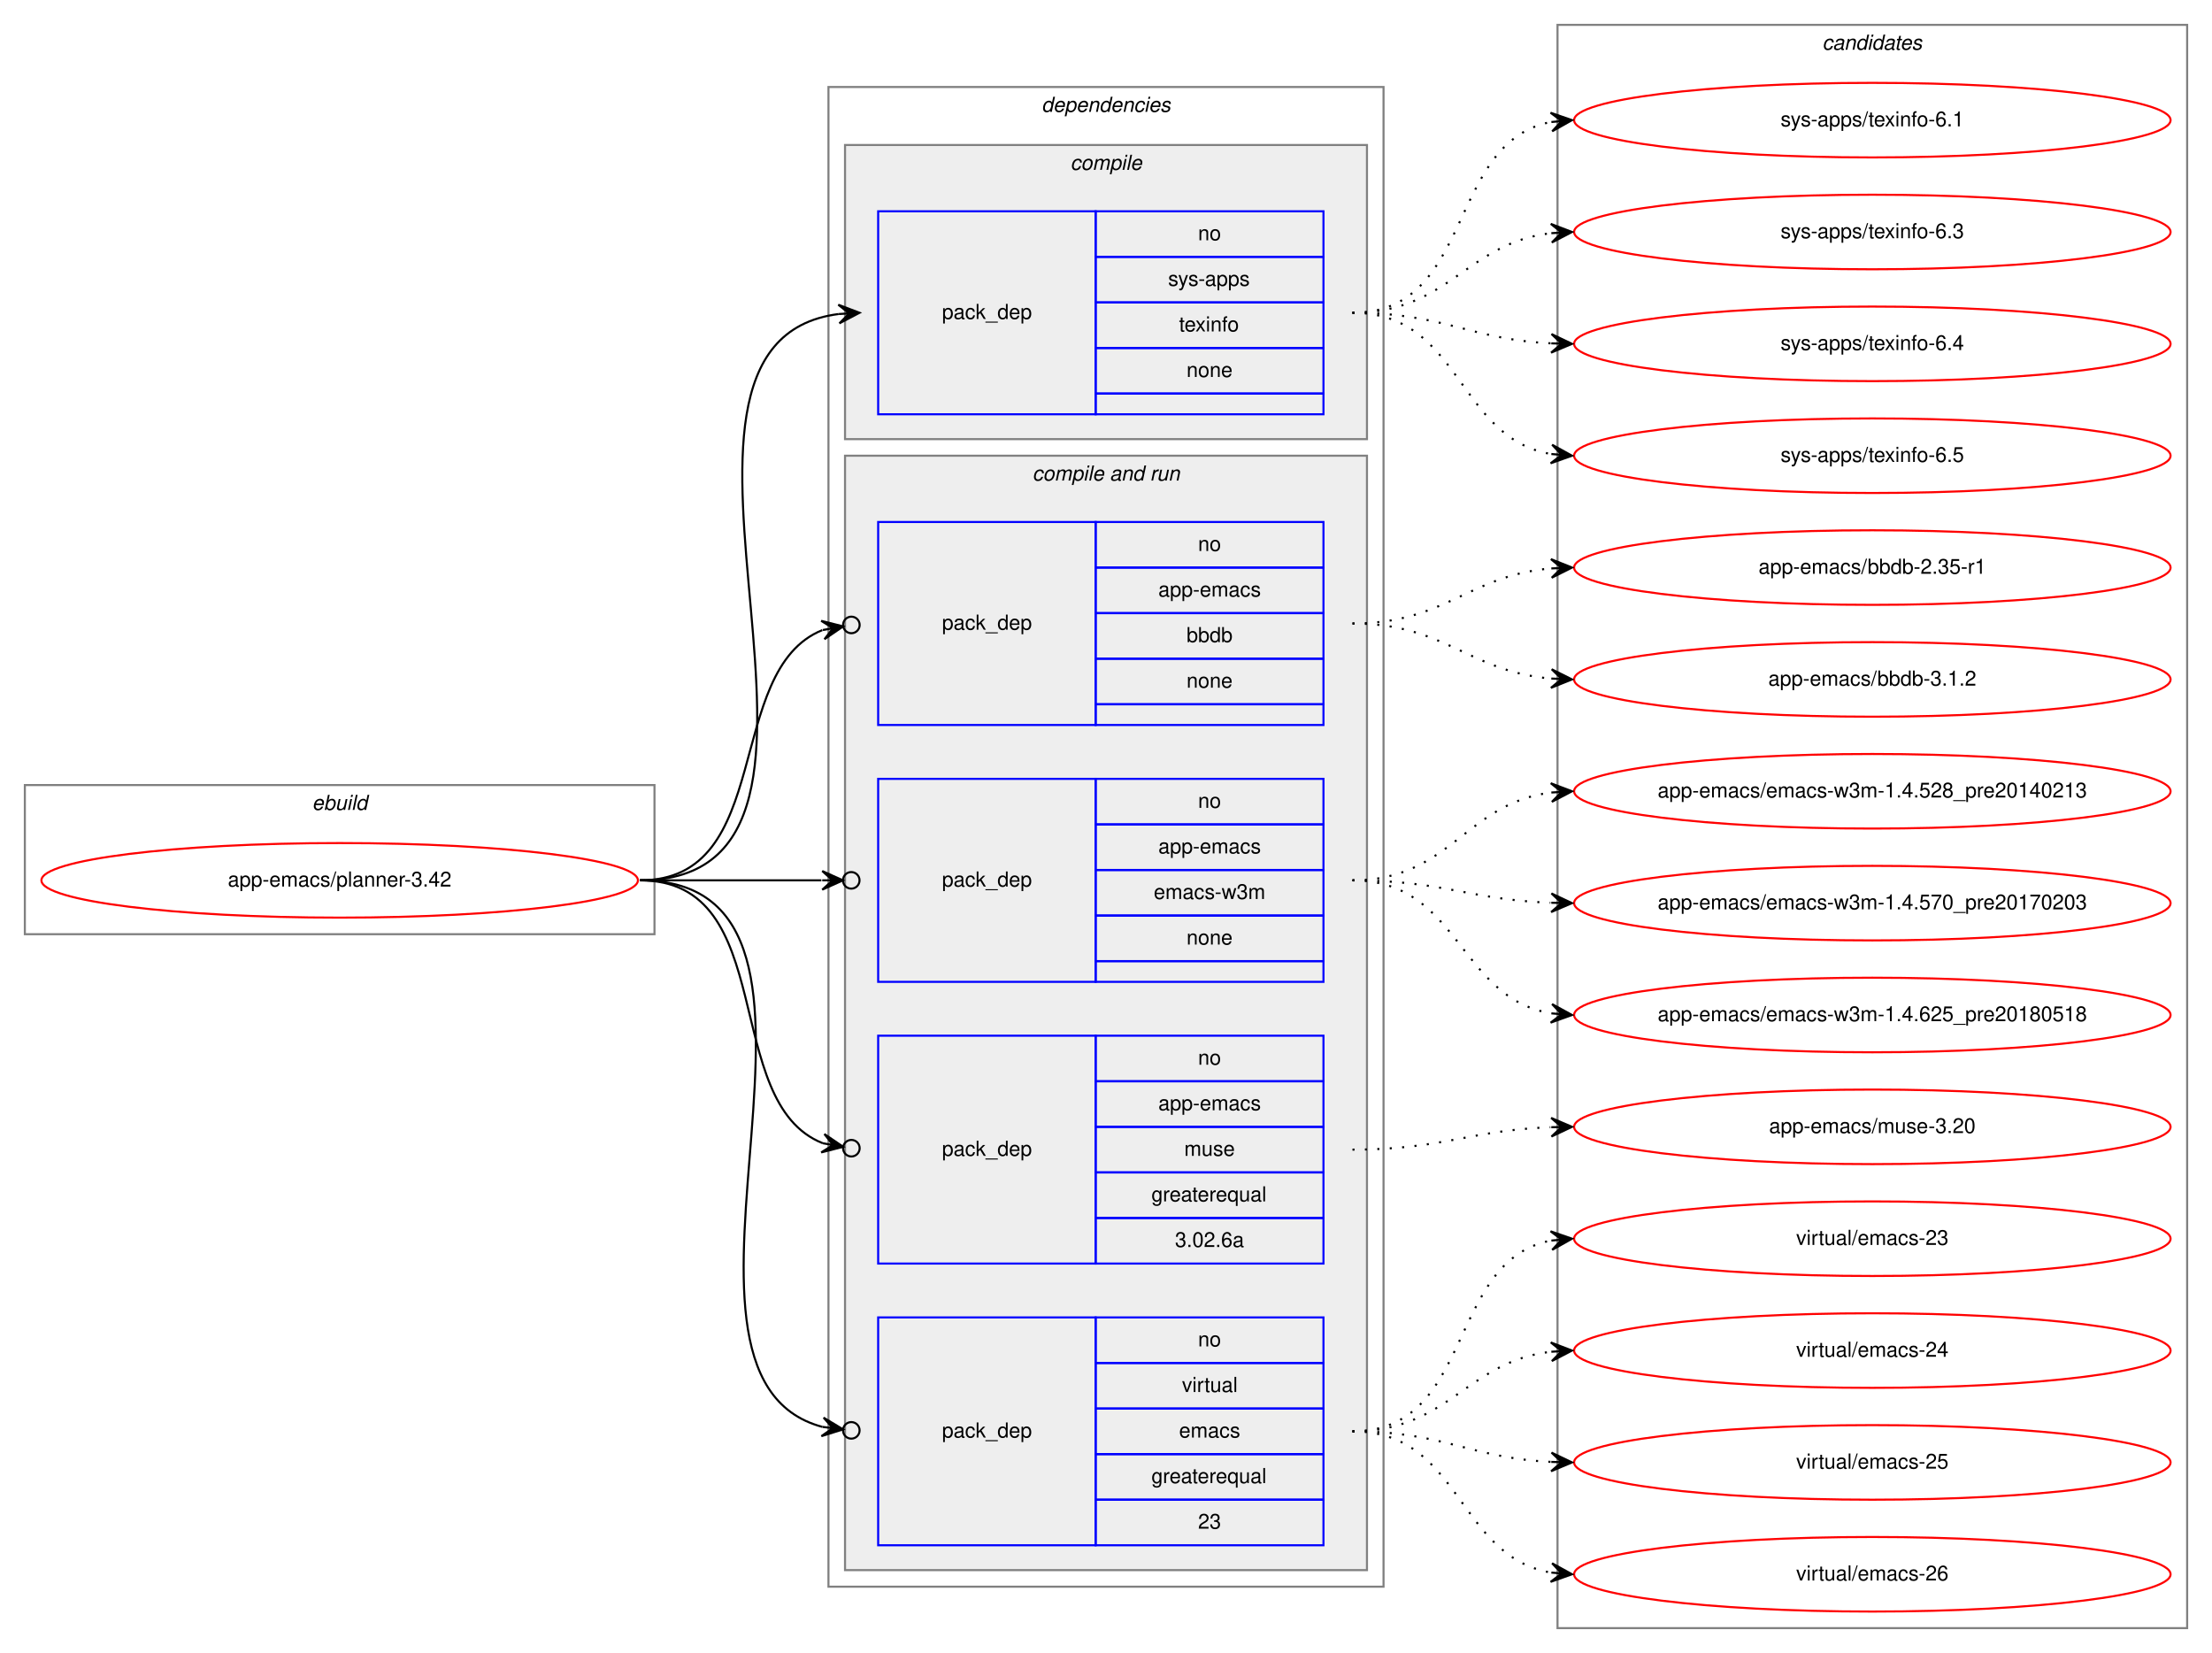
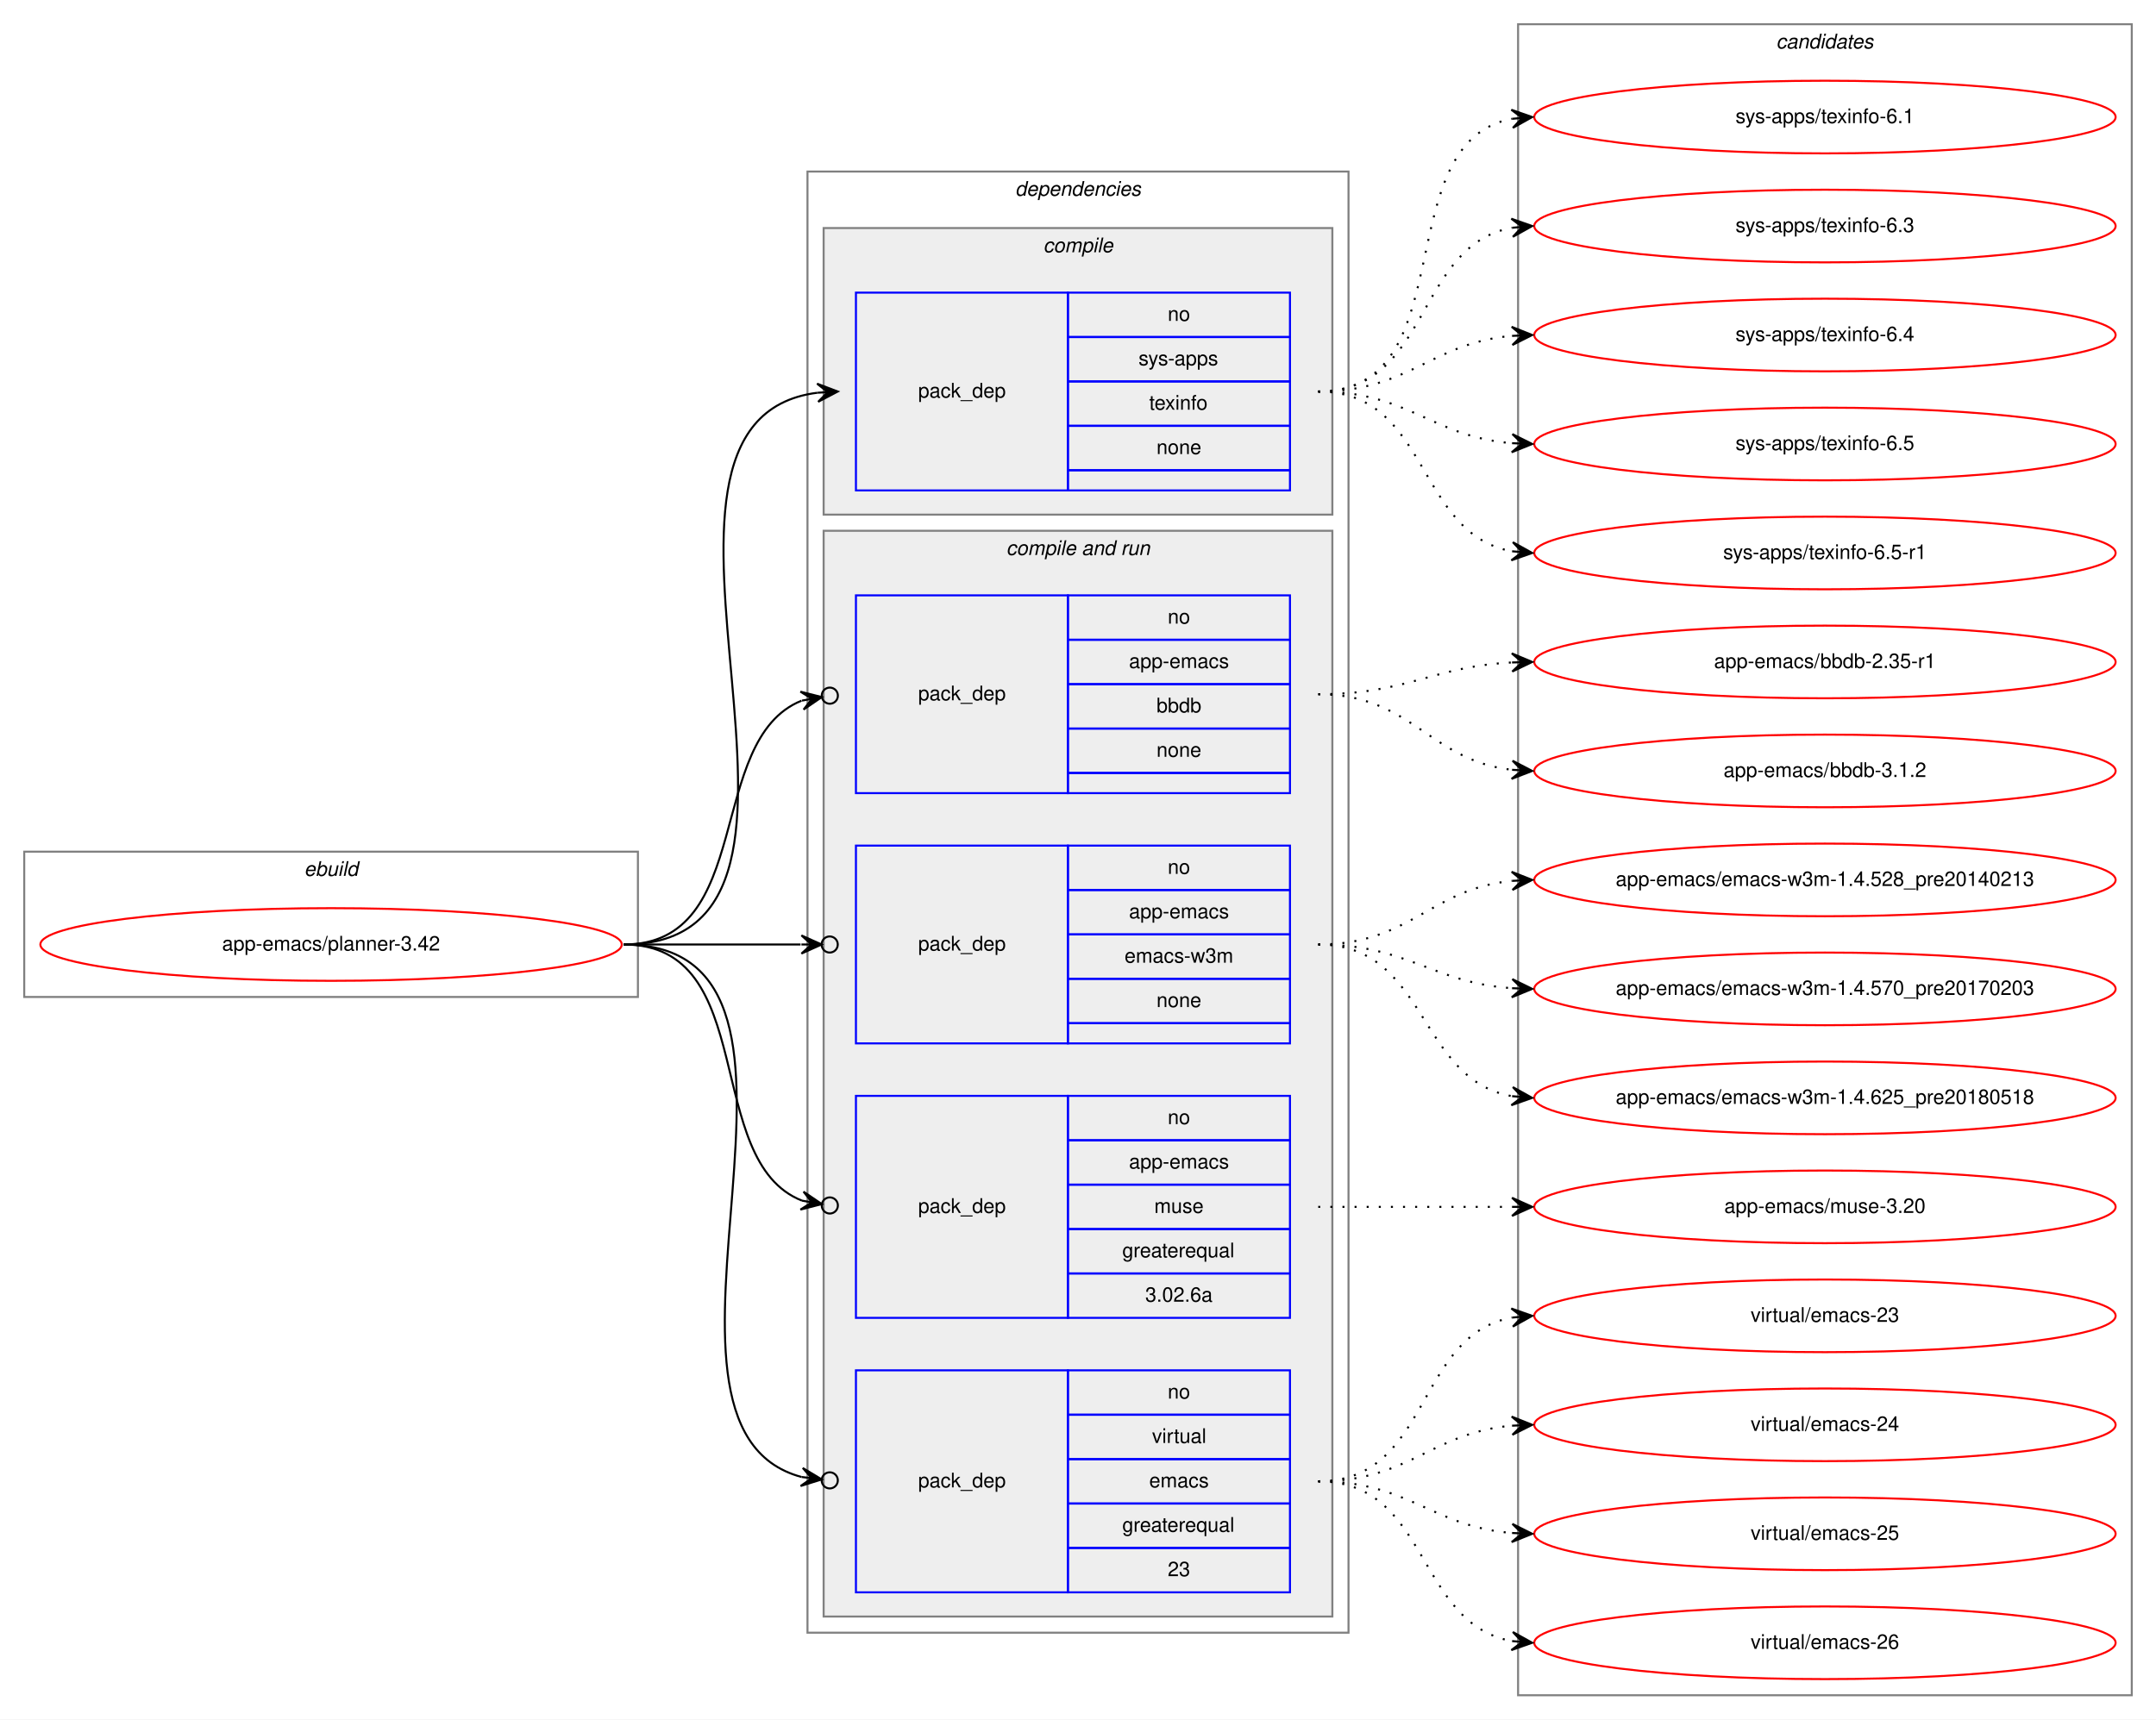
- <svg xmlns="http://www.w3.org/2000/svg" xmlns:xlink="http://www.w3.org/1999/xlink" width="1068pt" height="798pt" viewBox="0.00 0.00 1068.00 798.00">
-   <g id="graph0" class="graph" transform="scale(1 1) rotate(0) translate(4 794)">
-     <polygon fill="white" stroke="transparent" points="-4,4 -4,-794 1064,-794 1064,4 -4,4" />
+ <svg xmlns="http://www.w3.org/2000/svg" xmlns:xlink="http://www.w3.org/1999/xlink" width="1068pt" height="852pt" viewBox="0.00 0.00 1068.00 852.00">
+   <g id="graph0" class="graph" transform="scale(1 1) rotate(0) translate(4 848)">
+     <polygon fill="white" stroke="transparent" points="-4,4 -4,-848 1064,-848 1064,4 -4,4" />
    <g id="clust1" class="cluster">
-       <polygon fill="none" stroke="gray" points="8,-343 8,-415 312,-415 312,-343 8,-343" />
-       <text text-anchor="start" x="146.66" y="-403" font-family="Helvetica,sans-Serif" font-style="italic" font-size="10.00">ebuild</text>
+       <polygon fill="none" stroke="gray" points="8,-354 8,-426 312,-426 312,-354 8,-354" />
+       <text text-anchor="start" x="146.66" y="-414" font-family="Helvetica,sans-Serif" font-style="italic" font-size="10.00">ebuild</text>
    </g>
    <g id="clust2" class="cluster">
-       <polygon fill="none" stroke="gray" points="396,-28 396,-752 664,-752 664,-28 396,-28" />
-       <text text-anchor="start" x="498.88" y="-740" font-family="Helvetica,sans-Serif" font-style="italic" font-size="10.00">dependencies</text>
+       <polygon fill="none" stroke="gray" points="396,-39 396,-763 664,-763 664,-39 396,-39" />
+       <text text-anchor="start" x="498.88" y="-751" font-family="Helvetica,sans-Serif" font-style="italic" font-size="10.00">dependencies</text>
    </g>
    <g id="clust3" class="cluster">
-       <polygon fill="#eeeeee" stroke="gray" points="404,-582 404,-724 656,-724 656,-582 404,-582" />
-       <text text-anchor="start" x="512.78" y="-712" font-family="Helvetica,sans-Serif" font-style="italic" font-size="10.00">compile</text>
+       <polygon fill="#eeeeee" stroke="gray" points="404,-593 404,-735 656,-735 656,-593 404,-593" />
+       <text text-anchor="start" x="512.78" y="-723" font-family="Helvetica,sans-Serif" font-style="italic" font-size="10.00">compile</text>
    </g>
    <g id="clust5" class="cluster">
-       <polygon fill="#eeeeee" stroke="gray" points="404,-36 404,-574 656,-574 656,-36 404,-36" />
-       <text text-anchor="start" x="494.44" y="-562" font-family="Helvetica,sans-Serif" font-style="italic" font-size="10.00">compile and run</text>
+       <polygon fill="#eeeeee" stroke="gray" points="404,-47 404,-585 656,-585 656,-47 404,-47" />
+       <text text-anchor="start" x="494.44" y="-573" font-family="Helvetica,sans-Serif" font-style="italic" font-size="10.00">compile and run</text>
    </g>
    <g id="clust11" class="cluster">
-       <polygon fill="none" stroke="gray" points="748,-8 748,-782 1052,-782 1052,-8 748,-8" />
-       <text text-anchor="start" x="875.82" y="-770" font-family="Helvetica,sans-Serif" font-style="italic" font-size="10.00">candidates</text>
+       <polygon fill="none" stroke="gray" points="748,-8 748,-836 1052,-836 1052,-8 748,-8" />
+       <text text-anchor="start" x="875.82" y="-824" font-family="Helvetica,sans-Serif" font-style="italic" font-size="10.00">candidates</text>
    </g>
    <g id="node1" class="node">
      <g id="a_node1">
        <a xlink:href="../app-emacs/planner-3.42.svg" xlink:title="app-emacs/planner-3.42">
-           <ellipse fill="none" stroke="red" cx="160" cy="-369" rx="144" ry="18" />
-           <text text-anchor="middle" x="160" y="-366" font-family="Helvetica,sans-Serif" font-size="10.00">app-emacs/planner-3.42</text>
+           <ellipse fill="none" stroke="red" cx="160" cy="-380" rx="144" ry="18" />
+           <text text-anchor="middle" x="160" y="-377" font-family="Helvetica,sans-Serif" font-size="10.00">app-emacs/planner-3.42</text>
        </a>
      </g>
    </g>
    <g id="node2" class="node">
-       <polygon fill="none" stroke="blue" points="420,-594 420,-692 525,-692 525,-594 420,-594" />
-       <text text-anchor="start" x="450.82" y="-640" font-family="Helvetica,sans-Serif" font-size="10.00">pack_dep</text>
-       <polygon fill="none" stroke="blue" points="525,-670 525,-692 635,-692 635,-670 525,-670" />
-       <text text-anchor="start" x="574.44" y="-678" font-family="Helvetica,sans-Serif" font-size="10.00">no</text>
-       <polygon fill="none" stroke="blue" points="525,-648 525,-670 635,-670 635,-648 525,-648" />
-       <text text-anchor="start" x="560" y="-656" font-family="Helvetica,sans-Serif" font-size="10.00">sys-apps</text>
-       <polygon fill="none" stroke="blue" points="525,-626 525,-648 635,-648 635,-626 525,-626" />
-       <text text-anchor="start" x="565.27" y="-634" font-family="Helvetica,sans-Serif" font-size="10.00">texinfo</text>
-       <polygon fill="none" stroke="blue" points="525,-604 525,-626 635,-626 635,-604 525,-604" />
-       <text text-anchor="start" x="568.88" y="-612" font-family="Helvetica,sans-Serif" font-size="10.00">none</text>
-       <polygon fill="none" stroke="blue" points="525,-594 525,-604 635,-604 635,-594 525,-594" />
+       <polygon fill="none" stroke="blue" points="420,-605 420,-703 525,-703 525,-605 420,-605" />
+       <text text-anchor="start" x="450.82" y="-651" font-family="Helvetica,sans-Serif" font-size="10.00">pack_dep</text>
+       <polygon fill="none" stroke="blue" points="525,-681 525,-703 635,-703 635,-681 525,-681" />
+       <text text-anchor="start" x="574.44" y="-689" font-family="Helvetica,sans-Serif" font-size="10.00">no</text>
+       <polygon fill="none" stroke="blue" points="525,-659 525,-681 635,-681 635,-659 525,-659" />
+       <text text-anchor="start" x="560" y="-667" font-family="Helvetica,sans-Serif" font-size="10.00">sys-apps</text>
+       <polygon fill="none" stroke="blue" points="525,-637 525,-659 635,-659 635,-637 525,-637" />
+       <text text-anchor="start" x="565.27" y="-645" font-family="Helvetica,sans-Serif" font-size="10.00">texinfo</text>
+       <polygon fill="none" stroke="blue" points="525,-615 525,-637 635,-637 635,-615 525,-615" />
+       <text text-anchor="start" x="568.88" y="-623" font-family="Helvetica,sans-Serif" font-size="10.00">none</text>
+       <polygon fill="none" stroke="blue" points="525,-605 525,-615 635,-615 635,-605 525,-605" />
    </g>
    <g id="edge1" class="edge">
-       <path fill="none" stroke="black" d="M305,-369C432,-369 288.7,-628.22 400.92,-642.4" />
-       <polygon fill="black" stroke="black" points="411,-643 400.75,-646.89 406.01,-642.7 401.02,-642.4 401.02,-642.4 401.02,-642.4 406.01,-642.7 401.29,-637.91 411,-643 411,-643" />
+       <path fill="none" stroke="black" d="M305,-380C432,-380 288.7,-639.22 400.92,-653.4" />
+       <polygon fill="black" stroke="black" points="411,-654 400.75,-657.89 406.01,-653.7 401.02,-653.4 401.02,-653.4 401.02,-653.4 406.01,-653.7 401.29,-648.91 411,-654 411,-654" />
    </g>
    <g id="node3" class="node">
-       <polygon fill="none" stroke="blue" points="420,-444 420,-542 525,-542 525,-444 420,-444" />
-       <text text-anchor="start" x="450.82" y="-490" font-family="Helvetica,sans-Serif" font-size="10.00">pack_dep</text>
-       <polygon fill="none" stroke="blue" points="525,-520 525,-542 635,-542 635,-520 525,-520" />
-       <text text-anchor="start" x="574.44" y="-528" font-family="Helvetica,sans-Serif" font-size="10.00">no</text>
-       <polygon fill="none" stroke="blue" points="525,-498 525,-520 635,-520 635,-498 525,-498" />
-       <text text-anchor="start" x="555.27" y="-506" font-family="Helvetica,sans-Serif" font-size="10.00">app-emacs</text>
-       <polygon fill="none" stroke="blue" points="525,-476 525,-498 635,-498 635,-476 525,-476" />
-       <text text-anchor="start" x="568.88" y="-484" font-family="Helvetica,sans-Serif" font-size="10.00">bbdb</text>
-       <polygon fill="none" stroke="blue" points="525,-454 525,-476 635,-476 635,-454 525,-454" />
-       <text text-anchor="start" x="568.88" y="-462" font-family="Helvetica,sans-Serif" font-size="10.00">none</text>
-       <polygon fill="none" stroke="blue" points="525,-444 525,-454 635,-454 635,-444 525,-444" />
+       <polygon fill="none" stroke="blue" points="420,-455 420,-553 525,-553 525,-455 420,-455" />
+       <text text-anchor="start" x="450.82" y="-501" font-family="Helvetica,sans-Serif" font-size="10.00">pack_dep</text>
+       <polygon fill="none" stroke="blue" points="525,-531 525,-553 635,-553 635,-531 525,-531" />
+       <text text-anchor="start" x="574.44" y="-539" font-family="Helvetica,sans-Serif" font-size="10.00">no</text>
+       <polygon fill="none" stroke="blue" points="525,-509 525,-531 635,-531 635,-509 525,-509" />
+       <text text-anchor="start" x="555.27" y="-517" font-family="Helvetica,sans-Serif" font-size="10.00">app-emacs</text>
+       <polygon fill="none" stroke="blue" points="525,-487 525,-509 635,-509 635,-487 525,-487" />
+       <text text-anchor="start" x="568.88" y="-495" font-family="Helvetica,sans-Serif" font-size="10.00">bbdb</text>
+       <polygon fill="none" stroke="blue" points="525,-465 525,-487 635,-487 635,-465 525,-465" />
+       <text text-anchor="start" x="568.88" y="-473" font-family="Helvetica,sans-Serif" font-size="10.00">none</text>
+       <polygon fill="none" stroke="blue" points="525,-455 525,-465 635,-465 635,-455 525,-455" />
    </g>
    <g id="edge2" class="edge">
-       <path fill="none" stroke="black" d="M305,-369C370.56,-369 344.94,-470.4 393.05,-489.81" />
-       <ellipse fill="none" stroke="black" cx="407.06" cy="-492.3" rx="4" ry="4" />
-       <polygon fill="black" stroke="black" points="403.12,-491.6 392.49,-494.28 398.2,-490.73 393.28,-489.85 393.28,-489.85 393.28,-489.85 398.2,-490.73 394.07,-485.42 403.12,-491.6 403.12,-491.6" />
+       <path fill="none" stroke="black" d="M305,-380C370.56,-380 344.94,-481.4 393.05,-500.81" />
+       <ellipse fill="none" stroke="black" cx="407.06" cy="-503.3" rx="4" ry="4" />
+       <polygon fill="black" stroke="black" points="403.12,-502.6 392.49,-505.28 398.2,-501.73 393.28,-500.85 393.28,-500.85 393.28,-500.85 398.2,-501.73 394.07,-496.42 403.12,-502.6 403.12,-502.6" />
    </g>
    <g id="node4" class="node">
-       <polygon fill="none" stroke="blue" points="420,-320 420,-418 525,-418 525,-320 420,-320" />
-       <text text-anchor="start" x="450.82" y="-366" font-family="Helvetica,sans-Serif" font-size="10.00">pack_dep</text>
-       <polygon fill="none" stroke="blue" points="525,-396 525,-418 635,-418 635,-396 525,-396" />
-       <text text-anchor="start" x="574.44" y="-404" font-family="Helvetica,sans-Serif" font-size="10.00">no</text>
-       <polygon fill="none" stroke="blue" points="525,-374 525,-396 635,-396 635,-374 525,-374" />
-       <text text-anchor="start" x="555.27" y="-382" font-family="Helvetica,sans-Serif" font-size="10.00">app-emacs</text>
-       <polygon fill="none" stroke="blue" points="525,-352 525,-374 635,-374 635,-352 525,-352" />
-       <text text-anchor="start" x="553.06" y="-360" font-family="Helvetica,sans-Serif" font-size="10.00">emacs-w3m</text>
-       <polygon fill="none" stroke="blue" points="525,-330 525,-352 635,-352 635,-330 525,-330" />
-       <text text-anchor="start" x="568.88" y="-338" font-family="Helvetica,sans-Serif" font-size="10.00">none</text>
-       <polygon fill="none" stroke="blue" points="525,-320 525,-330 635,-330 635,-320 525,-320" />
+       <polygon fill="none" stroke="blue" points="420,-331 420,-429 525,-429 525,-331 420,-331" />
+       <text text-anchor="start" x="450.82" y="-377" font-family="Helvetica,sans-Serif" font-size="10.00">pack_dep</text>
+       <polygon fill="none" stroke="blue" points="525,-407 525,-429 635,-429 635,-407 525,-407" />
+       <text text-anchor="start" x="574.44" y="-415" font-family="Helvetica,sans-Serif" font-size="10.00">no</text>
+       <polygon fill="none" stroke="blue" points="525,-385 525,-407 635,-407 635,-385 525,-385" />
+       <text text-anchor="start" x="555.27" y="-393" font-family="Helvetica,sans-Serif" font-size="10.00">app-emacs</text>
+       <polygon fill="none" stroke="blue" points="525,-363 525,-385 635,-385 635,-363 525,-363" />
+       <text text-anchor="start" x="553.06" y="-371" font-family="Helvetica,sans-Serif" font-size="10.00">emacs-w3m</text>
+       <polygon fill="none" stroke="blue" points="525,-341 525,-363 635,-363 635,-341 525,-341" />
+       <text text-anchor="start" x="568.88" y="-349" font-family="Helvetica,sans-Serif" font-size="10.00">none</text>
+       <polygon fill="none" stroke="blue" points="525,-331 525,-341 635,-341 635,-331 525,-331" />
    </g>
    <g id="edge3" class="edge">
-       <path fill="none" stroke="black" d="M305,-369C345.3,-369 359.75,-369 392.57,-369" />
-       <ellipse fill="none" stroke="black" cx="407" cy="-369" rx="4" ry="4" />
-       <polygon fill="black" stroke="black" points="403,-369 393,-373.5 398,-369 393,-369 393,-369 393,-369 398,-369 393,-364.5 403,-369 403,-369" />
+       <path fill="none" stroke="black" d="M305,-380C345.3,-380 359.75,-380 392.57,-380" />
+       <ellipse fill="none" stroke="black" cx="407" cy="-380" rx="4" ry="4" />
+       <polygon fill="black" stroke="black" points="403,-380 393,-384.5 398,-380 393,-380 393,-380 393,-380 398,-380 393,-375.5 403,-380 403,-380" />
    </g>
    <g id="node5" class="node">
-       <polygon fill="none" stroke="blue" points="420,-184 420,-294 525,-294 525,-184 420,-184" />
-       <text text-anchor="start" x="450.82" y="-236" font-family="Helvetica,sans-Serif" font-size="10.00">pack_dep</text>
-       <polygon fill="none" stroke="blue" points="525,-272 525,-294 635,-294 635,-272 525,-272" />
-       <text text-anchor="start" x="574.44" y="-280" font-family="Helvetica,sans-Serif" font-size="10.00">no</text>
-       <polygon fill="none" stroke="blue" points="525,-250 525,-272 635,-272 635,-250 525,-250" />
-       <text text-anchor="start" x="555.27" y="-258" font-family="Helvetica,sans-Serif" font-size="10.00">app-emacs</text>
-       <polygon fill="none" stroke="blue" points="525,-228 525,-250 635,-250 635,-228 525,-228" />
-       <text text-anchor="start" x="567.78" y="-236" font-family="Helvetica,sans-Serif" font-size="10.00">muse</text>
-       <polygon fill="none" stroke="blue" points="525,-206 525,-228 635,-228 635,-206 525,-206" />
-       <text text-anchor="start" x="551.94" y="-214" font-family="Helvetica,sans-Serif" font-size="10.00">greaterequal</text>
-       <polygon fill="none" stroke="blue" points="525,-184 525,-206 635,-206 635,-184 525,-184" />
-       <text text-anchor="start" x="563.32" y="-192" font-family="Helvetica,sans-Serif" font-size="10.00">3.02.6a</text>
+       <polygon fill="none" stroke="blue" points="420,-195 420,-305 525,-305 525,-195 420,-195" />
+       <text text-anchor="start" x="450.82" y="-247" font-family="Helvetica,sans-Serif" font-size="10.00">pack_dep</text>
+       <polygon fill="none" stroke="blue" points="525,-283 525,-305 635,-305 635,-283 525,-283" />
+       <text text-anchor="start" x="574.44" y="-291" font-family="Helvetica,sans-Serif" font-size="10.00">no</text>
+       <polygon fill="none" stroke="blue" points="525,-261 525,-283 635,-283 635,-261 525,-261" />
+       <text text-anchor="start" x="555.27" y="-269" font-family="Helvetica,sans-Serif" font-size="10.00">app-emacs</text>
+       <polygon fill="none" stroke="blue" points="525,-239 525,-261 635,-261 635,-239 525,-239" />
+       <text text-anchor="start" x="567.78" y="-247" font-family="Helvetica,sans-Serif" font-size="10.00">muse</text>
+       <polygon fill="none" stroke="blue" points="525,-217 525,-239 635,-239 635,-217 525,-217" />
+       <text text-anchor="start" x="551.94" y="-225" font-family="Helvetica,sans-Serif" font-size="10.00">greaterequal</text>
+       <polygon fill="none" stroke="blue" points="525,-195 525,-217 635,-217 635,-195 525,-195" />
+       <text text-anchor="start" x="563.32" y="-203" font-family="Helvetica,sans-Serif" font-size="10.00">3.02.6a</text>
    </g>
    <g id="edge4" class="edge">
-       <path fill="none" stroke="black" d="M305,-369C372.71,-369 343.37,-261.77 393.26,-242.09" />
-       <ellipse fill="none" stroke="black" cx="407.06" cy="-239.69" rx="4" ry="4" />
-       <polygon fill="black" stroke="black" points="403.12,-240.37 394.04,-246.52 398.19,-241.23 393.27,-242.08 393.27,-242.08 393.27,-242.08 398.19,-241.23 392.5,-237.65 403.12,-240.37 403.12,-240.37" />
+       <path fill="none" stroke="black" d="M305,-380C372.71,-380 343.37,-272.77 393.26,-253.09" />
+       <ellipse fill="none" stroke="black" cx="407.06" cy="-250.69" rx="4" ry="4" />
+       <polygon fill="black" stroke="black" points="403.12,-251.37 394.04,-257.52 398.19,-252.23 393.27,-253.08 393.27,-253.08 393.27,-253.08 398.19,-252.23 392.5,-248.65 403.12,-251.37 403.12,-251.37" />
    </g>
    <g id="node6" class="node">
-       <polygon fill="none" stroke="blue" points="420,-48 420,-158 525,-158 525,-48 420,-48" />
-       <text text-anchor="start" x="450.82" y="-100" font-family="Helvetica,sans-Serif" font-size="10.00">pack_dep</text>
-       <polygon fill="none" stroke="blue" points="525,-136 525,-158 635,-158 635,-136 525,-136" />
-       <text text-anchor="start" x="574.44" y="-144" font-family="Helvetica,sans-Serif" font-size="10.00">no</text>
-       <polygon fill="none" stroke="blue" points="525,-114 525,-136 635,-136 635,-114 525,-114" />
-       <text text-anchor="start" x="566.67" y="-122" font-family="Helvetica,sans-Serif" font-size="10.00">virtual</text>
-       <polygon fill="none" stroke="blue" points="525,-92 525,-114 635,-114 635,-92 525,-92" />
-       <text text-anchor="start" x="565.28" y="-100" font-family="Helvetica,sans-Serif" font-size="10.00">emacs</text>
-       <polygon fill="none" stroke="blue" points="525,-70 525,-92 635,-92 635,-70 525,-70" />
-       <text text-anchor="start" x="551.94" y="-78" font-family="Helvetica,sans-Serif" font-size="10.00">greaterequal</text>
-       <polygon fill="none" stroke="blue" points="525,-48 525,-70 635,-70 635,-48 525,-48" />
-       <text text-anchor="start" x="574.44" y="-56" font-family="Helvetica,sans-Serif" font-size="10.00">23</text>
+       <polygon fill="none" stroke="blue" points="420,-59 420,-169 525,-169 525,-59 420,-59" />
+       <text text-anchor="start" x="450.82" y="-111" font-family="Helvetica,sans-Serif" font-size="10.00">pack_dep</text>
+       <polygon fill="none" stroke="blue" points="525,-147 525,-169 635,-169 635,-147 525,-147" />
+       <text text-anchor="start" x="574.44" y="-155" font-family="Helvetica,sans-Serif" font-size="10.00">no</text>
+       <polygon fill="none" stroke="blue" points="525,-125 525,-147 635,-147 635,-125 525,-125" />
+       <text text-anchor="start" x="566.67" y="-133" font-family="Helvetica,sans-Serif" font-size="10.00">virtual</text>
+       <polygon fill="none" stroke="blue" points="525,-103 525,-125 635,-125 635,-103 525,-103" />
+       <text text-anchor="start" x="565.28" y="-111" font-family="Helvetica,sans-Serif" font-size="10.00">emacs</text>
+       <polygon fill="none" stroke="blue" points="525,-81 525,-103 635,-103 635,-81 525,-81" />
+       <text text-anchor="start" x="551.94" y="-89" font-family="Helvetica,sans-Serif" font-size="10.00">greaterequal</text>
+       <polygon fill="none" stroke="blue" points="525,-59 525,-81 635,-81 635,-59 525,-59" />
+       <text text-anchor="start" x="574.44" y="-67" font-family="Helvetica,sans-Serif" font-size="10.00">23</text>
    </g>
    <g id="edge5" class="edge">
-       <path fill="none" stroke="black" d="M305,-369C425.55,-369 298.63,-130.31 393.09,-105.14" />
-       <ellipse fill="none" stroke="black" cx="407.03" cy="-103.47" rx="4" ry="4" />
-       <polygon fill="black" stroke="black" points="403.06,-103.95 393.66,-109.6 398.09,-104.54 393.13,-105.14 393.13,-105.14 393.13,-105.14 398.09,-104.54 392.59,-100.67 403.06,-103.95 403.06,-103.95" />
+       <path fill="none" stroke="black" d="M305,-380C425.55,-380 298.63,-141.31 393.09,-116.14" />
+       <ellipse fill="none" stroke="black" cx="407.03" cy="-114.47" rx="4" ry="4" />
+       <polygon fill="black" stroke="black" points="403.06,-114.95 393.66,-120.6 398.09,-115.54 393.13,-116.14 393.13,-116.14 393.13,-116.14 398.09,-115.54 392.59,-111.67 403.06,-114.95 403.06,-114.95" />
    </g>
    <g id="node7" class="node">
      <g id="a_node7">
        <a xlink:href="../sys-apps/texinfo-6.1.svg" xlink:title="sys-apps/texinfo-6.1">
-           <ellipse fill="none" stroke="red" cx="900" cy="-736" rx="144" ry="18" />
-           <text text-anchor="middle" x="900" y="-733" font-family="Helvetica,sans-Serif" font-size="10.00">sys-apps/texinfo-6.1</text>
+           <ellipse fill="none" stroke="red" cx="900" cy="-790" rx="144" ry="18" />
+           <text text-anchor="middle" x="900" y="-787" font-family="Helvetica,sans-Serif" font-size="10.00">sys-apps/texinfo-6.1</text>
        </a>
      </g>
    </g>
    <g id="edge6" class="edge">
-       <path fill="none" stroke="black" stroke-dasharray="1,5" d="M649,-643C708,-643 694.31,-725.42 744.8,-735.08" />
-       <polygon fill="black" stroke="black" points="755,-736 744.64,-739.58 750.02,-735.55 745.04,-735.1 745.04,-735.1 745.04,-735.1 750.02,-735.55 745.44,-730.62 755,-736 755,-736" />
+       <path fill="none" stroke="black" stroke-dasharray="1,5" d="M649,-654C722.04,-654 682.52,-777.55 745.01,-789.13" />
+       <polygon fill="black" stroke="black" points="755,-790 744.65,-793.62 750.02,-789.57 745.04,-789.13 745.04,-789.13 745.04,-789.13 750.02,-789.57 745.43,-784.65 755,-790 755,-790" />
    </g>
    <g id="node8" class="node">
      <g id="a_node8">
        <a xlink:href="../sys-apps/texinfo-6.3.svg" xlink:title="sys-apps/texinfo-6.3">
-           <ellipse fill="none" stroke="red" cx="900" cy="-682" rx="144" ry="18" />
-           <text text-anchor="middle" x="900" y="-679" font-family="Helvetica,sans-Serif" font-size="10.00">sys-apps/texinfo-6.3</text>
+           <ellipse fill="none" stroke="red" cx="900" cy="-736" rx="144" ry="18" />
+           <text text-anchor="middle" x="900" y="-733" font-family="Helvetica,sans-Serif" font-size="10.00">sys-apps/texinfo-6.3</text>
        </a>
      </g>
    </g>
    <g id="edge7" class="edge">
-       <path fill="none" stroke="black" stroke-dasharray="1,5" d="M649,-643C695.57,-643 703.76,-676.57 744.78,-681.42" />
-       <polygon fill="black" stroke="black" points="755,-682 744.76,-685.92 750.01,-681.72 745.02,-681.43 745.02,-681.43 745.02,-681.43 750.01,-681.72 745.27,-676.94 755,-682 755,-682" />
+       <path fill="none" stroke="black" stroke-dasharray="1,5" d="M649,-654C704.96,-654 696.76,-726.37 744.95,-735.13" />
+       <polygon fill="black" stroke="black" points="755,-736 744.65,-739.63 750.02,-735.57 745.04,-735.14 745.04,-735.14 745.04,-735.14 750.02,-735.57 745.42,-730.66 755,-736 755,-736" />
    </g>
    <g id="node9" class="node">
      <g id="a_node9">
        <a xlink:href="../sys-apps/texinfo-6.4.svg" xlink:title="sys-apps/texinfo-6.4">
-           <ellipse fill="none" stroke="red" cx="900" cy="-628" rx="144" ry="18" />
-           <text text-anchor="middle" x="900" y="-625" font-family="Helvetica,sans-Serif" font-size="10.00">sys-apps/texinfo-6.4</text>
+           <ellipse fill="none" stroke="red" cx="900" cy="-682" rx="144" ry="18" />
+           <text text-anchor="middle" x="900" y="-679" font-family="Helvetica,sans-Serif" font-size="10.00">sys-apps/texinfo-6.4</text>
        </a>
      </g>
    </g>
    <g id="edge8" class="edge">
-       <path fill="none" stroke="black" stroke-dasharray="1,5" d="M649,-643C693.05,-643 705.61,-630.14 744.98,-628.24" />
-       <polygon fill="black" stroke="black" points="755,-628 745.11,-632.73 750,-628.12 745,-628.24 745,-628.24 745,-628.24 750,-628.12 744.9,-623.74 755,-628 755,-628" />
+       <path fill="none" stroke="black" stroke-dasharray="1,5" d="M649,-654C694.11,-654 704.78,-678 744.78,-681.56" />
+       <polygon fill="black" stroke="black" points="755,-682 744.82,-686.07 750,-681.78 745.01,-681.57 745.01,-681.57 745.01,-681.57 750,-681.78 745.2,-677.07 755,-682 755,-682" />
    </g>
    <g id="node10" class="node">
      <g id="a_node10">
        <a xlink:href="../sys-apps/texinfo-6.5.svg" xlink:title="sys-apps/texinfo-6.5">
-           <ellipse fill="none" stroke="red" cx="900" cy="-574" rx="144" ry="18" />
-           <text text-anchor="middle" x="900" y="-571" font-family="Helvetica,sans-Serif" font-size="10.00">sys-apps/texinfo-6.5</text>
+           <ellipse fill="none" stroke="red" cx="900" cy="-628" rx="144" ry="18" />
+           <text text-anchor="middle" x="900" y="-625" font-family="Helvetica,sans-Serif" font-size="10.00">sys-apps/texinfo-6.5</text>
        </a>
      </g>
    </g>
    <g id="edge9" class="edge">
-       <path fill="none" stroke="black" stroke-dasharray="1,5" d="M649,-643C701.59,-643 699.36,-582.61 744.88,-574.82" />
-       <polygon fill="black" stroke="black" points="755,-574 745.4,-579.3 750.02,-574.41 745.03,-574.81 745.03,-574.81 745.03,-574.81 750.02,-574.41 744.67,-570.33 755,-574 755,-574" />
+       <path fill="none" stroke="black" stroke-dasharray="1,5" d="M649,-654C693.91,-654 704.94,-631.72 744.82,-628.41" />
+       <polygon fill="black" stroke="black" points="755,-628 745.19,-632.9 750,-628.2 745.01,-628.4 745.01,-628.4 745.01,-628.4 750,-628.2 744.83,-623.9 755,-628 755,-628" />
    </g>
    <g id="node11" class="node">
      <g id="a_node11">
+         <a xlink:href="../sys-apps/texinfo-6.5-r1.svg" xlink:title="sys-apps/texinfo-6.5-r1">
+           <ellipse fill="none" stroke="red" cx="900" cy="-574" rx="144" ry="18" />
+           <text text-anchor="middle" x="900" y="-571" font-family="Helvetica,sans-Serif" font-size="10.00">sys-apps/texinfo-6.5-r1</text>
+         </a>
+       </g>
+     </g>
+     <g id="edge10" class="edge">
+       <path fill="none" stroke="black" stroke-dasharray="1,5" d="M649,-654C704.45,-654 697.18,-583.39 745.03,-574.84" />
+       <polygon fill="black" stroke="black" points="755,-574 745.42,-579.33 750.02,-574.42 745.04,-574.84 745.04,-574.84 745.04,-574.84 750.02,-574.42 744.66,-570.36 755,-574 755,-574" />
+     </g>
+     <g id="node12" class="node">
+       <g id="a_node12">
        <a xlink:href="../app-emacs/bbdb-2.35-r1.svg" xlink:title="app-emacs/bbdb-2.35-r1">
          <ellipse fill="none" stroke="red" cx="900" cy="-520" rx="144" ry="18" />
          <text text-anchor="middle" x="900" y="-517" font-family="Helvetica,sans-Serif" font-size="10.00">app-emacs/bbdb-2.35-r1</text>
        </a>
      </g>
    </g>
-     <g id="edge10" class="edge">
-       <path fill="none" stroke="black" stroke-dasharray="1,5" d="M649,-493C694.01,-493 704.86,-516.14 744.8,-519.58" />
-       <polygon fill="black" stroke="black" points="755,-520 744.82,-524.08 750,-519.79 745.01,-519.58 745.01,-519.58 745.01,-519.58 750,-519.79 745.2,-515.09 755,-520 755,-520" />
-     </g>
-     <g id="node12" class="node">
-       <g id="a_node12">
+     <g id="edge11" class="edge">
+       <path fill="none" stroke="black" stroke-dasharray="1,5" d="M649,-504C693.11,-504 705.56,-517.71 744.97,-519.75" />
+       <polygon fill="black" stroke="black" points="755,-520 744.89,-524.25 750,-519.87 745,-519.75 745,-519.75 745,-519.75 750,-519.87 745.12,-515.25 755,-520 755,-520" />
+     </g>
+     <g id="node13" class="node">
+       <g id="a_node13">
        <a xlink:href="../app-emacs/bbdb-3.1.2.svg" xlink:title="app-emacs/bbdb-3.1.2">
          <ellipse fill="none" stroke="red" cx="900" cy="-466" rx="144" ry="18" />
          <text text-anchor="middle" x="900" y="-463" font-family="Helvetica,sans-Serif" font-size="10.00">app-emacs/bbdb-3.1.2</text>
        </a>
      </g>
    </g>
-     <g id="edge11" class="edge">
-       <path fill="none" stroke="black" stroke-dasharray="1,5" d="M649,-493C694.01,-493 704.86,-469.86 744.8,-466.42" />
-       <polygon fill="black" stroke="black" points="755,-466 745.2,-470.91 750,-466.21 745.01,-466.42 745.01,-466.42 745.01,-466.42 750,-466.21 744.82,-461.92 755,-466 755,-466" />
-     </g>
-     <g id="node13" class="node">
-       <g id="a_node13">
+     <g id="edge12" class="edge">
+       <path fill="none" stroke="black" stroke-dasharray="1,5" d="M649,-504C695.43,-504 703.87,-471.29 744.81,-466.57" />
+       <polygon fill="black" stroke="black" points="755,-466 745.27,-471.05 750.01,-466.28 745.02,-466.56 745.02,-466.56 745.02,-466.56 750.01,-466.28 744.77,-462.06 755,-466 755,-466" />
+     </g>
+     <g id="node14" class="node">
+       <g id="a_node14">
        <a xlink:href="../app-emacs/emacs-w3m-1.4.528_pre20140213.svg" xlink:title="app-emacs/emacs-w3m-1.4.528_pre20140213">
          <ellipse fill="none" stroke="red" cx="900" cy="-412" rx="144" ry="18" />
          <text text-anchor="middle" x="900" y="-409" font-family="Helvetica,sans-Serif" font-size="10.00">app-emacs/emacs-w3m-1.4.528_pre20140213</text>
        </a>
      </g>
    </g>
-     <g id="edge12" class="edge">
-       <path fill="none" stroke="black" stroke-dasharray="1,5" d="M649,-369C696.27,-369 703.32,-406.17 744.93,-411.39" />
-       <polygon fill="black" stroke="black" points="755,-412 744.75,-415.89 750.01,-411.7 745.02,-411.4 745.02,-411.4 745.02,-411.4 750.01,-411.7 745.29,-406.91 755,-412 755,-412" />
-     </g>
-     <g id="node14" class="node">
-       <g id="a_node14">
+     <g id="edge13" class="edge">
+       <path fill="none" stroke="black" stroke-dasharray="1,5" d="M649,-380C694.65,-380 704.48,-407.54 744.95,-411.52" />
+       <polygon fill="black" stroke="black" points="755,-412 744.8,-416.02 750.01,-411.76 745.01,-411.53 745.01,-411.53 745.01,-411.53 750.01,-411.76 745.22,-407.03 755,-412 755,-412" />
+     </g>
+     <g id="node15" class="node">
+       <g id="a_node15">
        <a xlink:href="../app-emacs/emacs-w3m-1.4.570_pre20170203.svg" xlink:title="app-emacs/emacs-w3m-1.4.570_pre20170203">
          <ellipse fill="none" stroke="red" cx="900" cy="-358" rx="144" ry="18" />
          <text text-anchor="middle" x="900" y="-355" font-family="Helvetica,sans-Serif" font-size="10.00">app-emacs/emacs-w3m-1.4.570_pre20170203</text>
        </a>
      </g>
    </g>
-     <g id="edge13" class="edge">
-       <path fill="none" stroke="black" stroke-dasharray="1,5" d="M649,-369C692.66,-369 705.65,-359.65 744.53,-358.19" />
-       <polygon fill="black" stroke="black" points="755,-358 745.08,-362.68 750,-358.09 745,-358.18 745,-358.18 745,-358.18 750,-358.09 744.92,-353.68 755,-358 755,-358" />
-     </g>
-     <g id="node15" class="node">
-       <g id="a_node15">
+     <g id="edge14" class="edge">
+       <path fill="none" stroke="black" stroke-dasharray="1,5" d="M649,-380C693.54,-380 705.22,-361.14 744.89,-358.35" />
+       <polygon fill="black" stroke="black" points="755,-358 745.16,-362.84 750,-358.17 745.01,-358.34 745.01,-358.34 745.01,-358.34 750,-358.17 744.85,-353.84 755,-358 755,-358" />
+     </g>
+     <g id="node16" class="node">
+       <g id="a_node16">
        <a xlink:href="../app-emacs/emacs-w3m-1.4.625_pre20180518.svg" xlink:title="app-emacs/emacs-w3m-1.4.625_pre20180518">
          <ellipse fill="none" stroke="red" cx="900" cy="-304" rx="144" ry="18" />
          <text text-anchor="middle" x="900" y="-301" font-family="Helvetica,sans-Serif" font-size="10.00">app-emacs/emacs-w3m-1.4.625_pre20180518</text>
        </a>
      </g>
    </g>
-     <g id="edge14" class="edge">
-       <path fill="none" stroke="black" stroke-dasharray="1,5" d="M649,-369C700.7,-369 700.07,-312.11 745.03,-304.78" />
-       <polygon fill="black" stroke="black" points="755,-304 745.38,-309.26 750.02,-304.39 745.03,-304.78 745.03,-304.78 745.03,-304.78 750.02,-304.39 744.68,-300.29 755,-304 755,-304" />
-     </g>
-     <g id="node16" class="node">
-       <g id="a_node16">
+     <g id="edge15" class="edge">
+       <path fill="none" stroke="black" stroke-dasharray="1,5" d="M649,-380C703.35,-380 698.01,-313.2 744.89,-304.85" />
+       <polygon fill="black" stroke="black" points="755,-304 745.41,-309.33 750.02,-304.42 745.04,-304.84 745.04,-304.84 745.04,-304.84 750.02,-304.42 744.66,-300.36 755,-304 755,-304" />
+     </g>
+     <g id="node17" class="node">
+       <g id="a_node17">
        <a xlink:href="../app-emacs/muse-3.20.svg" xlink:title="app-emacs/muse-3.20">
          <ellipse fill="none" stroke="red" cx="900" cy="-250" rx="144" ry="18" />
          <text text-anchor="middle" x="900" y="-247" font-family="Helvetica,sans-Serif" font-size="10.00">app-emacs/muse-3.20</text>
        </a>
      </g>
    </g>
-     <g id="edge15" class="edge">
-       <path fill="none" stroke="black" stroke-dasharray="1,5" d="M649,-239C692.66,-239 705.65,-248.35 744.53,-249.81" />
-       <polygon fill="black" stroke="black" points="755,-250 744.92,-254.32 750,-249.91 745,-249.82 745,-249.82 745,-249.82 750,-249.91 745.08,-245.32 755,-250 755,-250" />
-     </g>
-     <g id="node17" class="node">
-       <g id="a_node17">
+     <g id="edge16" class="edge">
+       <path fill="none" stroke="black" stroke-dasharray="1,5" d="M649,-250C692.43,-250 705.83,-250 744.57,-250" />
+       <polygon fill="black" stroke="black" points="755,-250 745,-254.5 750,-250 745,-250 745,-250 745,-250 750,-250 745,-245.5 755,-250 755,-250" />
+     </g>
+     <g id="node18" class="node">
+       <g id="a_node18">
        <a xlink:href="../virtual/emacs-23.svg" xlink:title="virtual/emacs-23">
          <ellipse fill="none" stroke="red" cx="900" cy="-196" rx="144" ry="18" />
          <text text-anchor="middle" x="900" y="-193" font-family="Helvetica,sans-Serif" font-size="10.00">virtual/emacs-23</text>
        </a>
      </g>
    </g>
-     <g id="edge16" class="edge">
-       <path fill="none" stroke="black" stroke-dasharray="1,5" d="M649,-103C708,-103 694.31,-185.42 744.8,-195.08" />
-       <polygon fill="black" stroke="black" points="755,-196 744.64,-199.58 750.02,-195.55 745.04,-195.1 745.04,-195.1 745.04,-195.1 750.02,-195.55 745.44,-190.62 755,-196 755,-196" />
-     </g>
-     <g id="node18" class="node">
-       <g id="a_node18">
+     <g id="edge17" class="edge">
+       <path fill="none" stroke="black" stroke-dasharray="1,5" d="M649,-114C704.96,-114 696.76,-186.37 744.95,-195.13" />
+       <polygon fill="black" stroke="black" points="755,-196 744.65,-199.63 750.02,-195.57 745.04,-195.14 745.04,-195.14 745.04,-195.14 750.02,-195.57 745.42,-190.66 755,-196 755,-196" />
+     </g>
+     <g id="node19" class="node">
+       <g id="a_node19">
        <a xlink:href="../virtual/emacs-24.svg" xlink:title="virtual/emacs-24">
          <ellipse fill="none" stroke="red" cx="900" cy="-142" rx="144" ry="18" />
          <text text-anchor="middle" x="900" y="-139" font-family="Helvetica,sans-Serif" font-size="10.00">virtual/emacs-24</text>
        </a>
      </g>
    </g>
-     <g id="edge17" class="edge">
-       <path fill="none" stroke="black" stroke-dasharray="1,5" d="M649,-103C695.57,-103 703.76,-136.57 744.78,-141.42" />
-       <polygon fill="black" stroke="black" points="755,-142 744.76,-145.92 750.01,-141.72 745.02,-141.43 745.02,-141.43 745.02,-141.43 750.01,-141.72 745.27,-136.94 755,-142 755,-142" />
-     </g>
-     <g id="node19" class="node">
-       <g id="a_node19">
+     <g id="edge18" class="edge">
+       <path fill="none" stroke="black" stroke-dasharray="1,5" d="M649,-114C694.11,-114 704.78,-138 744.78,-141.56" />
+       <polygon fill="black" stroke="black" points="755,-142 744.82,-146.07 750,-141.78 745.01,-141.57 745.01,-141.57 745.01,-141.57 750,-141.78 745.2,-137.07 755,-142 755,-142" />
+     </g>
+     <g id="node20" class="node">
+       <g id="a_node20">
        <a xlink:href="../virtual/emacs-25.svg" xlink:title="virtual/emacs-25">
          <ellipse fill="none" stroke="red" cx="900" cy="-88" rx="144" ry="18" />
          <text text-anchor="middle" x="900" y="-85" font-family="Helvetica,sans-Serif" font-size="10.00">virtual/emacs-25</text>
        </a>
      </g>
    </g>
-     <g id="edge18" class="edge">
-       <path fill="none" stroke="black" stroke-dasharray="1,5" d="M649,-103C693.05,-103 705.61,-90.14 744.98,-88.24" />
-       <polygon fill="black" stroke="black" points="755,-88 745.11,-92.73 750,-88.12 745,-88.24 745,-88.24 745,-88.24 750,-88.12 744.9,-83.74 755,-88 755,-88" />
-     </g>
-     <g id="node20" class="node">
-       <g id="a_node20">
+     <g id="edge19" class="edge">
+       <path fill="none" stroke="black" stroke-dasharray="1,5" d="M649,-114C693.91,-114 704.94,-91.72 744.82,-88.41" />
+       <polygon fill="black" stroke="black" points="755,-88 745.19,-92.9 750,-88.2 745.01,-88.4 745.01,-88.4 745.01,-88.4 750,-88.2 744.83,-83.9 755,-88 755,-88" />
+     </g>
+     <g id="node21" class="node">
+       <g id="a_node21">
        <a xlink:href="../virtual/emacs-26.svg" xlink:title="virtual/emacs-26">
          <ellipse fill="none" stroke="red" cx="900" cy="-34" rx="144" ry="18" />
          <text text-anchor="middle" x="900" y="-31" font-family="Helvetica,sans-Serif" font-size="10.00">virtual/emacs-26</text>
        </a>
      </g>
    </g>
-     <g id="edge19" class="edge">
-       <path fill="none" stroke="black" stroke-dasharray="1,5" d="M649,-103C701.59,-103 699.36,-42.61 744.88,-34.82" />
-       <polygon fill="black" stroke="black" points="755,-34 745.4,-39.3 750.02,-34.41 745.03,-34.81 745.03,-34.81 745.03,-34.81 750.02,-34.41 744.67,-30.33 755,-34 755,-34" />
+     <g id="edge20" class="edge">
+       <path fill="none" stroke="black" stroke-dasharray="1,5" d="M649,-114C704.45,-114 697.18,-43.39 745.03,-34.84" />
+       <polygon fill="black" stroke="black" points="755,-34 745.42,-39.33 750.02,-34.42 745.04,-34.84 745.04,-34.84 745.04,-34.84 750.02,-34.42 744.66,-30.36 755,-34 755,-34" />
    </g>
  </g>
</svg>
